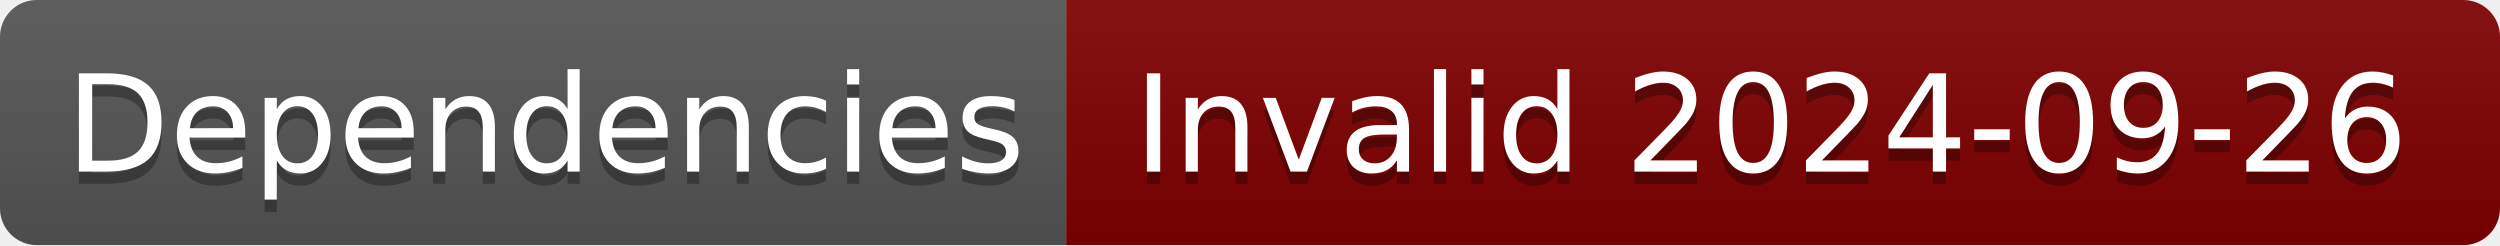
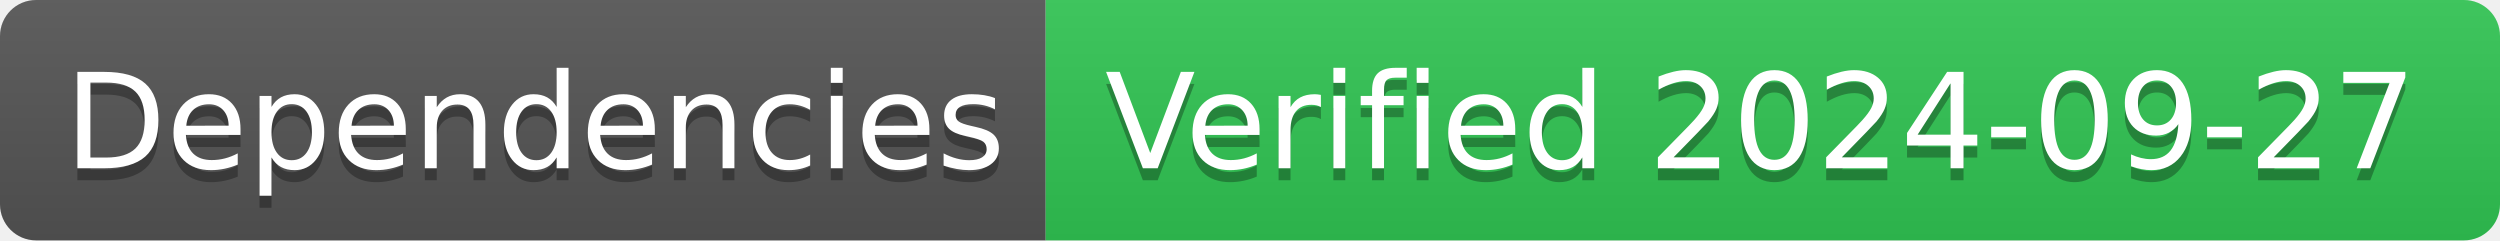
- <svg xmlns="http://www.w3.org/2000/svg" width="204" height="20" role="img" aria-label="Dependencies: Invalid 2024-09-26">
+ <svg xmlns="http://www.w3.org/2000/svg" width="208" height="20" role="img" aria-label="Dependencies: Verified 2024-09-27">
  <linearGradient id="s" x2="0" y2="100%">
    <stop offset="0" stop-color="#bbb" stop-opacity=".1" />
    <stop offset="1" stop-opacity=".1" />
  </linearGradient>
  <clipPath id="r">
-     <rect width="204" height="20" rx="3" fill="#fff" />
+     <rect width="208" height="20" rx="3" fill="#fff" />
  </clipPath>
  <g clip-path="url(#r)">
    <rect width="87" height="20" fill="#555" />
-     <rect x="87" width="117" height="20" fill="#800000" />
-     <rect width="204" height="20" fill="url(#s)" />
+     <rect x="87" width="121" height="20" fill="#31c653" />
+     <rect width="208" height="20" fill="url(#s)" />
  </g>
  <g fill="#fff" text-anchor="middle" font-family="Verdana,Geneva,DejaVu Sans,sans-serif" text-rendering="geometricPrecision" font-size="110">
    <text aria-hidden="true" x="445" y="150" fill="#010101" fill-opacity=".3" transform="scale(.1)" textLength="770">Dependencies</text>
    <text x="445" y="140" transform="scale(.1)" fill="#fff" textLength="770">Dependencies</text>
-     <text aria-hidden="true" x="1445" y="150" fill="#010101" fill-opacity=".3" transform="scale(.1)" textLength="1070">Invalid 2024-09-26</text>
-     <text x="1445" y="140" transform="scale(.1)" fill="#fff" textLength="1070">Invalid 2024-09-26</text>
+     <text aria-hidden="true" x="1465" y="150" fill="#010101" fill-opacity=".3" transform="scale(.1)" textLength="1110">Verified 2024-09-27</text>
+     <text x="1465" y="140" transform="scale(.1)" fill="#fff" textLength="1110">Verified 2024-09-27</text>
  </g>
</svg>
